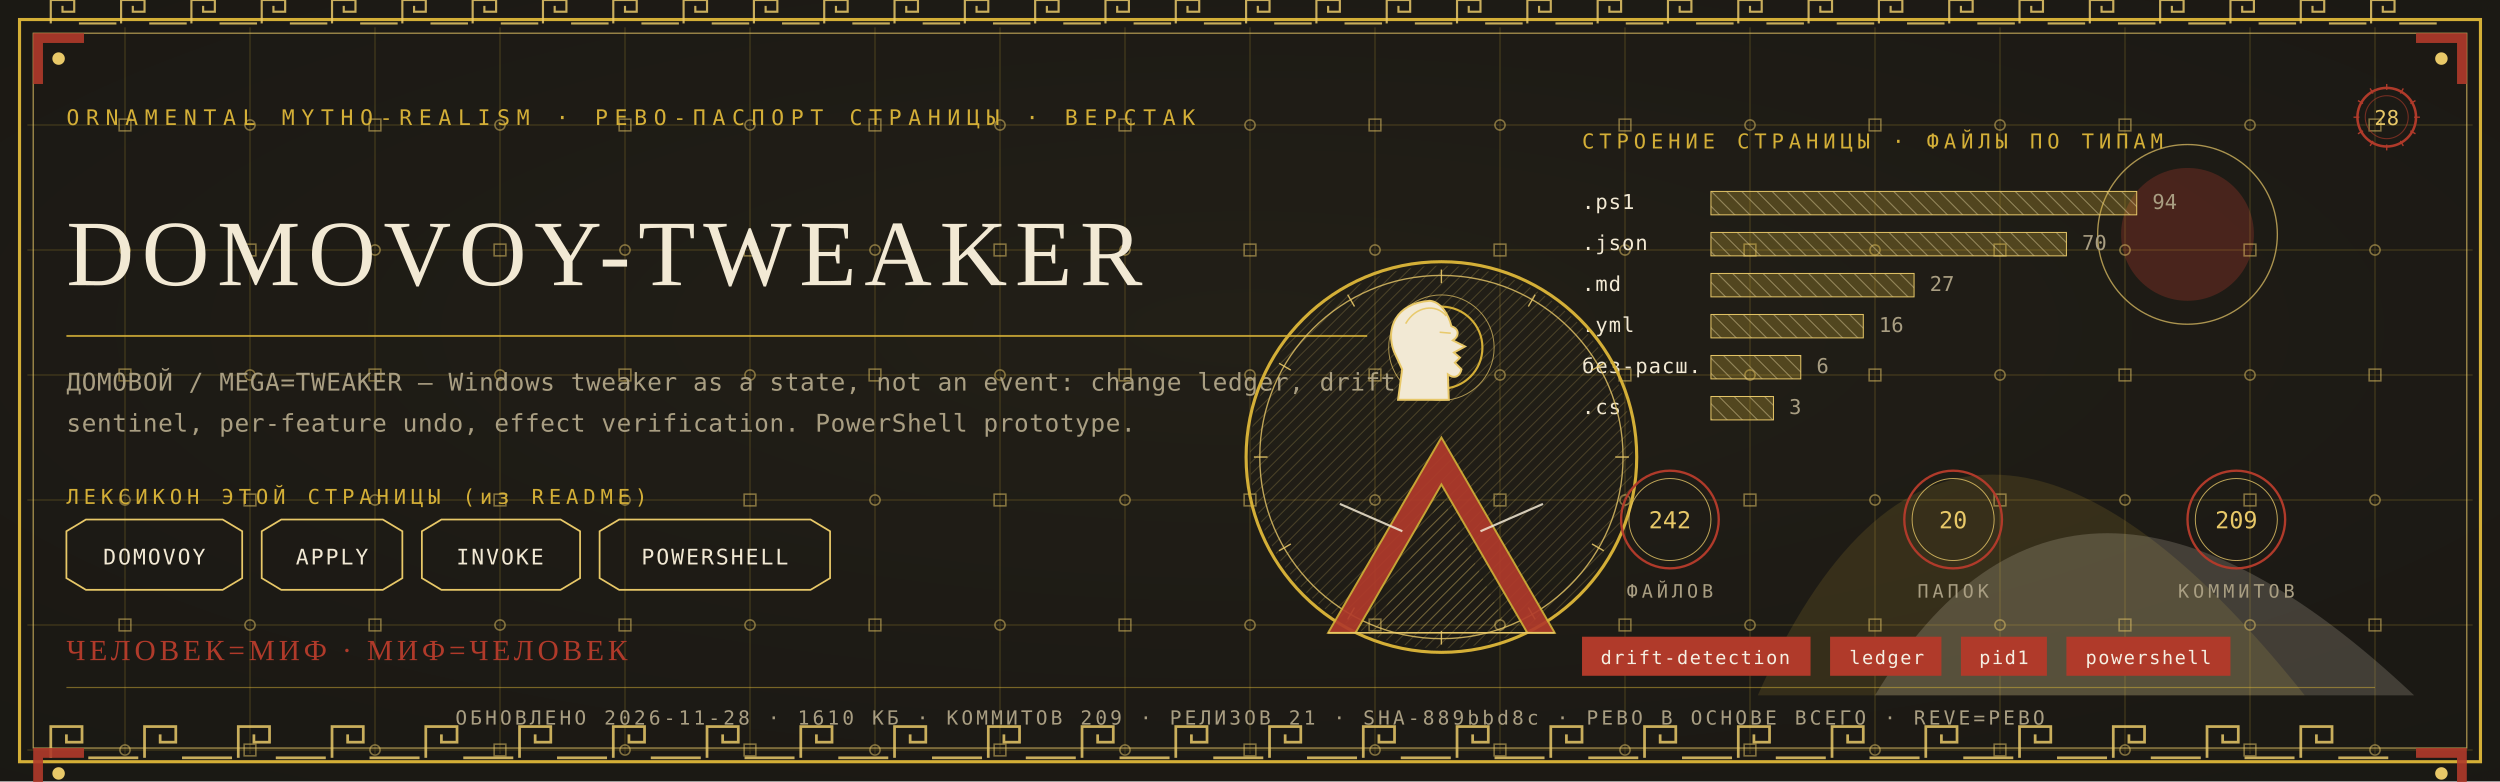
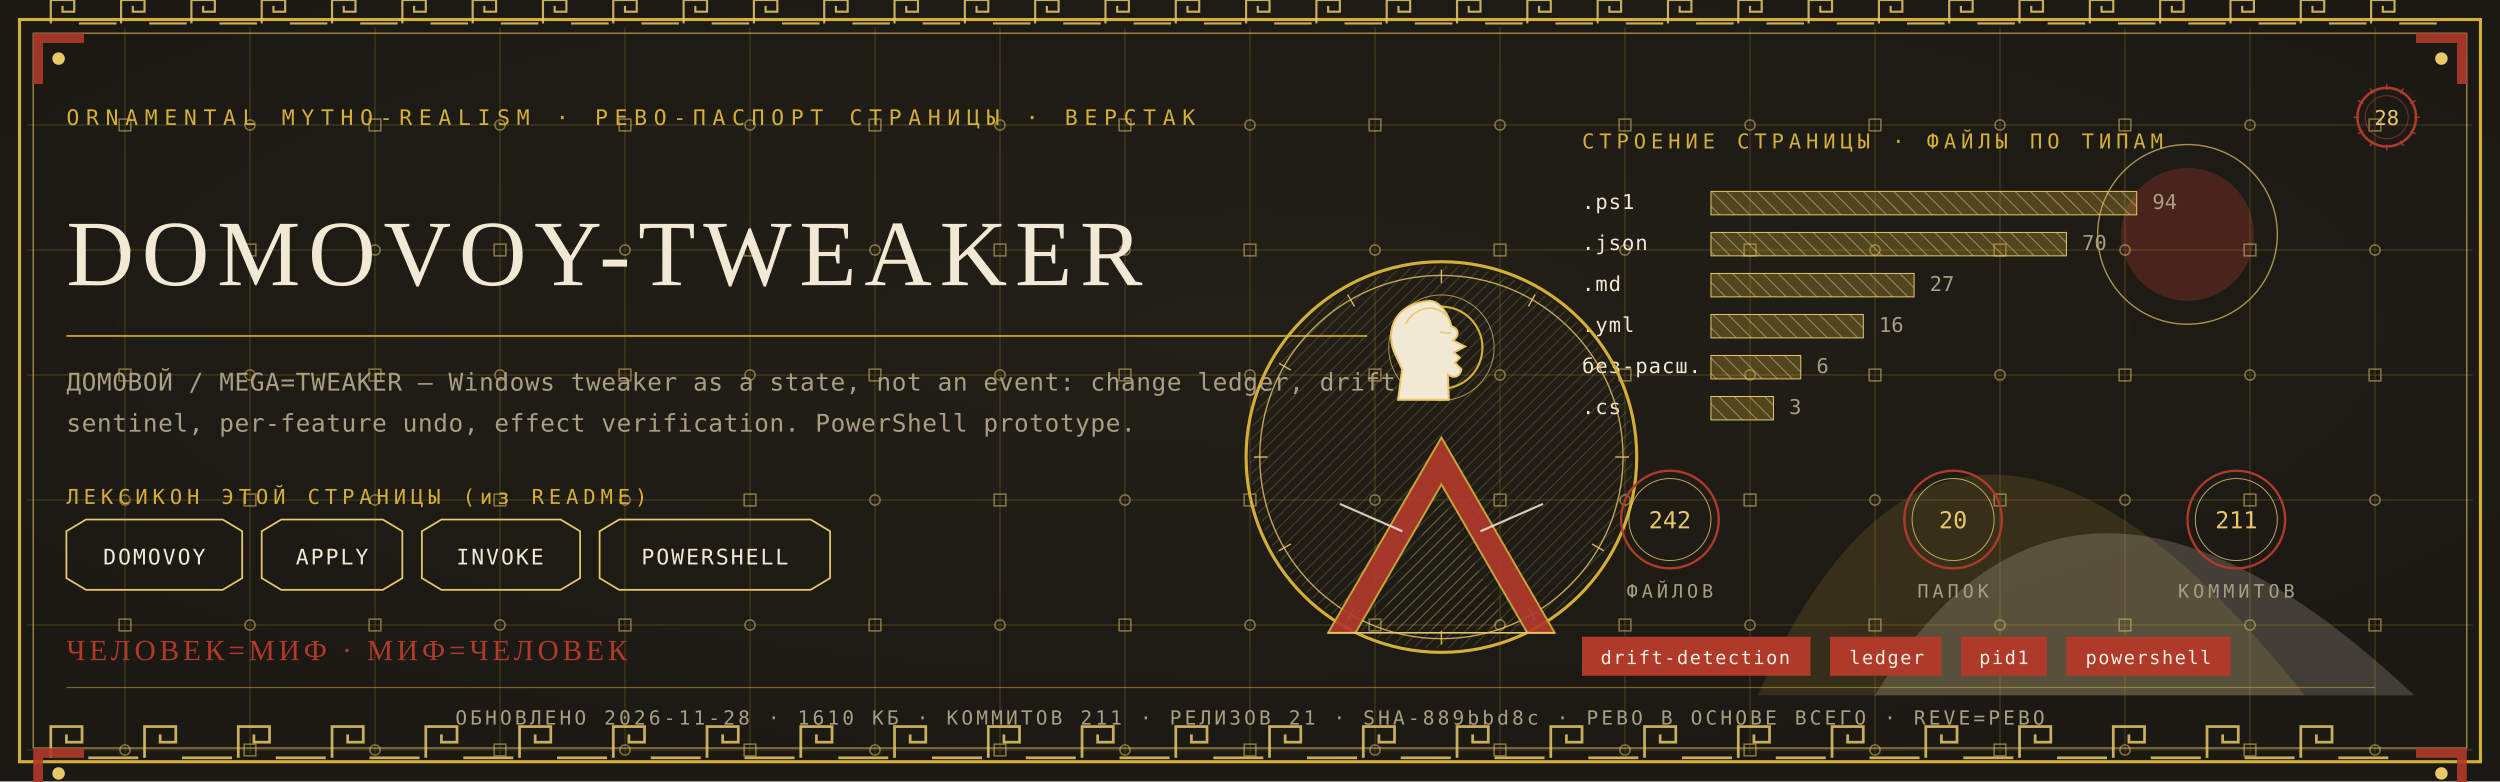
<svg xmlns="http://www.w3.org/2000/svg" viewBox="0 0 1280 400" width="1280" height="400">
  <defs>
    <radialGradient id="rp28" cx="0.5" cy="0.42" r="1.1">
      <stop offset="0" stop-color="#232017" />
      <stop offset="1" stop-color="#171512" />
    </radialGradient>
    <pattern id="hatchm" width="4.2" height="4.2" patternUnits="userSpaceOnUse" patternTransform="rotate(45)">
      <rect width="4.2" height="4.2" fill="none" />
      <line x1="0" y1="0" x2="0" y2="4.2" stroke="#E8C868" stroke-width="0.5" />
    </pattern>
    <pattern id="hatchv" width="5.5" height="5.5" patternUnits="userSpaceOnUse" patternTransform="rotate(-45)">
      <rect width="5.5" height="5.5" fill="none" />
      <line x1="0" y1="0" x2="0" y2="5.5" stroke="#F2E9D4" stroke-width="0.5" />
    </pattern>
  </defs>
  <rect width="1280" height="400" fill="#171512" />
  <rect width="1280" height="400" fill="url(#rp28)" opacity="0.94" />
  <path d="M 900 356 Q 1000 130 1180 356 Z" fill="#D4AF37" opacity="0.14" />
  <path d="M 960 356 Q 1060 190 1236 356 Z" fill="#F2E9D4" opacity="0.18" />
  <circle cx="1120" cy="120" r="34" fill="#B03A2A" opacity="0.30" />
  <circle cx="1120" cy="120" r="46" fill="none" stroke="#E8C868" stroke-width="0.7" opacity="0.7" />
  <g stroke="#D4AF37" stroke-width="0.45" opacity="0.30">
    <line x1="64" y1="14" x2="64" y2="386" />
    <line x1="128" y1="14" x2="128" y2="386" />
    <line x1="192" y1="14" x2="192" y2="386" />
    <line x1="256" y1="14" x2="256" y2="386" />
    <line x1="320" y1="14" x2="320" y2="386" />
    <line x1="384" y1="14" x2="384" y2="386" />
    <line x1="448" y1="14" x2="448" y2="386" />
    <line x1="512" y1="14" x2="512" y2="386" />
    <line x1="576" y1="14" x2="576" y2="386" />
    <line x1="640" y1="14" x2="640" y2="386" />
    <line x1="704" y1="14" x2="704" y2="386" />
    <line x1="768" y1="14" x2="768" y2="386" />
    <line x1="832" y1="14" x2="832" y2="386" />
    <line x1="896" y1="14" x2="896" y2="386" />
    <line x1="960" y1="14" x2="960" y2="386" />
    <line x1="1024" y1="14" x2="1024" y2="386" />
    <line x1="1088" y1="14" x2="1088" y2="386" />
    <line x1="1152" y1="14" x2="1152" y2="386" />
    <line x1="1216" y1="14" x2="1216" y2="386" />
    <line x1="14" y1="64" x2="1266" y2="64" />
    <line x1="14" y1="128" x2="1266" y2="128" />
    <line x1="14" y1="192" x2="1266" y2="192" />
    <line x1="14" y1="256" x2="1266" y2="256" />
    <line x1="14" y1="320" x2="1266" y2="320" />
    <line x1="14" y1="384" x2="1266" y2="384" />
  </g>
  <g fill="none" stroke="#E8C868" stroke-width="0.8" opacity="0.5">
    <rect x="61" y="61" width="6" height="6" />
    <circle cx="64" cy="128" r="2.6" />
    <rect x="61" y="189" width="6" height="6" />
    <circle cx="64" cy="256" r="2.6" />
    <rect x="61" y="317" width="6" height="6" />
    <circle cx="64" cy="384" r="2.6" />
    <circle cx="128" cy="64" r="2.6" />
    <rect x="125" y="125" width="6" height="6" />
    <circle cx="128" cy="192" r="2.6" />
    <rect x="125" y="253" width="6" height="6" />
    <circle cx="128" cy="320" r="2.6" />
    <rect x="125" y="381" width="6" height="6" />
    <rect x="189" y="61" width="6" height="6" />
    <circle cx="192" cy="128" r="2.6" />
    <rect x="189" y="189" width="6" height="6" />
    <circle cx="192" cy="256" r="2.6" />
    <rect x="189" y="317" width="6" height="6" />
    <circle cx="192" cy="384" r="2.6" />
    <circle cx="256" cy="64" r="2.6" />
    <rect x="253" y="125" width="6" height="6" />
    <circle cx="256" cy="192" r="2.6" />
    <rect x="253" y="253" width="6" height="6" />
    <circle cx="256" cy="320" r="2.6" />
    <rect x="253" y="381" width="6" height="6" />
    <rect x="317" y="61" width="6" height="6" />
    <circle cx="320" cy="128" r="2.6" />
    <rect x="317" y="189" width="6" height="6" />
    <circle cx="320" cy="256" r="2.6" />
    <rect x="317" y="317" width="6" height="6" />
    <circle cx="320" cy="384" r="2.6" />
    <circle cx="384" cy="64" r="2.6" />
    <rect x="381" y="125" width="6" height="6" />
    <circle cx="384" cy="192" r="2.6" />
    <rect x="381" y="253" width="6" height="6" />
    <circle cx="384" cy="320" r="2.6" />
    <rect x="381" y="381" width="6" height="6" />
    <rect x="445" y="61" width="6" height="6" />
    <circle cx="448" cy="128" r="2.6" />
    <rect x="445" y="189" width="6" height="6" />
    <circle cx="448" cy="256" r="2.6" />
    <rect x="445" y="317" width="6" height="6" />
    <circle cx="448" cy="384" r="2.6" />
    <circle cx="512" cy="64" r="2.6" />
    <rect x="509" y="125" width="6" height="6" />
    <circle cx="512" cy="192" r="2.6" />
    <rect x="509" y="253" width="6" height="6" />
    <circle cx="512" cy="320" r="2.6" />
    <rect x="509" y="381" width="6" height="6" />
    <rect x="573" y="61" width="6" height="6" />
    <circle cx="576" cy="128" r="2.6" />
    <rect x="573" y="189" width="6" height="6" />
    <circle cx="576" cy="256" r="2.6" />
    <rect x="573" y="317" width="6" height="6" />
    <circle cx="576" cy="384" r="2.6" />
    <circle cx="640" cy="64" r="2.6" />
    <rect x="637" y="125" width="6" height="6" />
    <circle cx="640" cy="192" r="2.6" />
    <rect x="637" y="253" width="6" height="6" />
    <circle cx="640" cy="320" r="2.6" />
    <rect x="637" y="381" width="6" height="6" />
    <rect x="701" y="61" width="6" height="6" />
    <circle cx="704" cy="128" r="2.6" />
    <rect x="701" y="189" width="6" height="6" />
    <circle cx="704" cy="256" r="2.6" />
    <rect x="701" y="317" width="6" height="6" />
    <circle cx="704" cy="384" r="2.6" />
    <circle cx="768" cy="64" r="2.6" />
    <rect x="765" y="125" width="6" height="6" />
    <circle cx="768" cy="192" r="2.6" />
    <rect x="765" y="253" width="6" height="6" />
    <circle cx="768" cy="320" r="2.6" />
    <rect x="765" y="381" width="6" height="6" />
    <rect x="829" y="61" width="6" height="6" />
    <circle cx="832" cy="128" r="2.6" />
    <rect x="829" y="189" width="6" height="6" />
    <circle cx="832" cy="256" r="2.6" />
    <rect x="829" y="317" width="6" height="6" />
    <circle cx="832" cy="384" r="2.6" />
    <circle cx="896" cy="64" r="2.6" />
    <rect x="893" y="125" width="6" height="6" />
    <circle cx="896" cy="192" r="2.6" />
    <rect x="893" y="253" width="6" height="6" />
    <circle cx="896" cy="320" r="2.6" />
    <rect x="893" y="381" width="6" height="6" />
    <rect x="957" y="61" width="6" height="6" />
    <circle cx="960" cy="128" r="2.6" />
    <rect x="957" y="189" width="6" height="6" />
    <circle cx="960" cy="256" r="2.6" />
    <rect x="957" y="317" width="6" height="6" />
    <circle cx="960" cy="384" r="2.6" />
    <circle cx="1024" cy="64" r="2.6" />
    <rect x="1021" y="125" width="6" height="6" />
    <circle cx="1024" cy="192" r="2.6" />
    <rect x="1021" y="253" width="6" height="6" />
    <circle cx="1024" cy="320" r="2.6" />
    <rect x="1021" y="381" width="6" height="6" />
    <rect x="1085" y="61" width="6" height="6" />
    <circle cx="1088" cy="128" r="2.6" />
    <rect x="1085" y="189" width="6" height="6" />
    <circle cx="1088" cy="256" r="2.6" />
    <rect x="1085" y="317" width="6" height="6" />
    <circle cx="1088" cy="384" r="2.6" />
    <circle cx="1152" cy="64" r="2.6" />
    <rect x="1149" y="125" width="6" height="6" />
    <circle cx="1152" cy="192" r="2.6" />
    <rect x="1149" y="253" width="6" height="6" />
    <circle cx="1152" cy="320" r="2.6" />
    <rect x="1149" y="381" width="6" height="6" />
    <rect x="1213" y="61" width="6" height="6" />
    <circle cx="1216" cy="128" r="2.6" />
    <rect x="1213" y="189" width="6" height="6" />
    <circle cx="1216" cy="256" r="2.6" />
    <rect x="1213" y="317" width="6" height="6" />
    <circle cx="1216" cy="384" r="2.6" />
  </g>
  <rect x="10" y="10" width="1260" height="380" fill="none" stroke="#D4AF37" stroke-width="1.6" />
  <rect x="17" y="17" width="1246" height="366" fill="none" stroke="#E8C868" stroke-width="0.6" opacity="0.75" />
  <g fill="none" stroke="#E8C868" stroke-width="1.4" opacity="0.85">
    <path d="M 26 388 L 26 372 L 42 372 L 42 380.0 L 34.0 380.0 L 34.0 376.0" />
    <line x1="45.2" y1="388" x2="70.8" y2="388" />
    <path d="M 74 388 L 74 372 L 90 372 L 90 380.0 L 82.0 380.0 L 82.0 376.0" />
    <line x1="93.2" y1="388" x2="118.8" y2="388" />
    <path d="M 122 388 L 122 372 L 138 372 L 138 380.0 L 130.0 380.0 L 130.0 376.0" />
    <line x1="141.2" y1="388" x2="166.8" y2="388" />
    <path d="M 170 388 L 170 372 L 186 372 L 186 380.0 L 178.0 380.0 L 178.0 376.0" />
    <line x1="189.2" y1="388" x2="214.8" y2="388" />
    <path d="M 218 388 L 218 372 L 234 372 L 234 380.0 L 226.0 380.0 L 226.0 376.0" />
    <line x1="237.2" y1="388" x2="262.8" y2="388" />
    <path d="M 266 388 L 266 372 L 282 372 L 282 380.0 L 274.0 380.0 L 274.0 376.0" />
    <line x1="285.2" y1="388" x2="310.8" y2="388" />
    <path d="M 314 388 L 314 372 L 330 372 L 330 380.0 L 322.0 380.0 L 322.0 376.0" />
    <line x1="333.2" y1="388" x2="358.8" y2="388" />
    <path d="M 362 388 L 362 372 L 378 372 L 378 380.0 L 370.0 380.0 L 370.0 376.0" />
    <line x1="381.2" y1="388" x2="406.8" y2="388" />
    <path d="M 410 388 L 410 372 L 426 372 L 426 380.0 L 418.0 380.0 L 418.0 376.0" />
    <line x1="429.2" y1="388" x2="454.8" y2="388" />
    <path d="M 458 388 L 458 372 L 474 372 L 474 380.0 L 466.0 380.0 L 466.0 376.0" />
    <line x1="477.2" y1="388" x2="502.8" y2="388" />
    <path d="M 506 388 L 506 372 L 522 372 L 522 380.0 L 514.0 380.0 L 514.0 376.0" />
    <line x1="525.2" y1="388" x2="550.8" y2="388" />
    <path d="M 554 388 L 554 372 L 570 372 L 570 380.0 L 562.0 380.0 L 562.0 376.0" />
    <line x1="573.2" y1="388" x2="598.8" y2="388" />
    <path d="M 602 388 L 602 372 L 618 372 L 618 380.0 L 610.0 380.0 L 610.0 376.0" />
    <line x1="621.2" y1="388" x2="646.8" y2="388" />
    <path d="M 650 388 L 650 372 L 666 372 L 666 380.0 L 658.0 380.0 L 658.0 376.0" />
    <line x1="669.2" y1="388" x2="694.8" y2="388" />
    <path d="M 698 388 L 698 372 L 714 372 L 714 380.0 L 706.0 380.0 L 706.0 376.0" />
    <line x1="717.2" y1="388" x2="742.8" y2="388" />
    <path d="M 746 388 L 746 372 L 762 372 L 762 380.0 L 754.0 380.0 L 754.0 376.0" />
    <line x1="765.2" y1="388" x2="790.8" y2="388" />
    <path d="M 794 388 L 794 372 L 810 372 L 810 380.0 L 802.0 380.0 L 802.0 376.0" />
    <line x1="813.2" y1="388" x2="838.8" y2="388" />
    <path d="M 842 388 L 842 372 L 858 372 L 858 380.0 L 850.0 380.0 L 850.0 376.0" />
    <line x1="861.2" y1="388" x2="886.8" y2="388" />
    <path d="M 890 388 L 890 372 L 906 372 L 906 380.0 L 898.0 380.0 L 898.0 376.0" />
    <line x1="909.2" y1="388" x2="934.8" y2="388" />
    <path d="M 938 388 L 938 372 L 954 372 L 954 380.0 L 946.0 380.0 L 946.0 376.0" />
    <line x1="957.2" y1="388" x2="982.8" y2="388" />
    <path d="M 986 388 L 986 372 L 1002 372 L 1002 380.0 L 994.0 380.0 L 994.0 376.0" />
    <line x1="1005.2" y1="388" x2="1030.8" y2="388" />
    <path d="M 1034 388 L 1034 372 L 1050 372 L 1050 380.0 L 1042.0 380.0 L 1042.0 376.0" />
    <line x1="1053.2" y1="388" x2="1078.8" y2="388" />
    <path d="M 1082 388 L 1082 372 L 1098 372 L 1098 380.0 L 1090.0 380.0 L 1090.0 376.0" />
    <line x1="1101.2" y1="388" x2="1126.8" y2="388" />
    <path d="M 1130 388 L 1130 372 L 1146 372 L 1146 380.0 L 1138.0 380.0 L 1138.0 376.0" />
    <line x1="1149.2" y1="388" x2="1174.8" y2="388" />
    <path d="M 1178 388 L 1178 372 L 1194 372 L 1194 380.0 L 1186.0 380.0 L 1186.0 376.0" />
    <line x1="1197.2" y1="388" x2="1222.8" y2="388" />
  </g>
  <g fill="none" stroke="#E8C868" stroke-width="1.1" opacity="0.85">
    <path d="M 26 12 L 26 0 L 38 0 L 38 6.0 L 32.0 6.0 L 32.0 3.0" />
    <line x1="40.4" y1="12" x2="59.6" y2="12" />
    <path d="M 62 12 L 62 0 L 74 0 L 74 6.0 L 68.0 6.0 L 68.0 3.0" />
    <line x1="76.4" y1="12" x2="95.6" y2="12" />
    <path d="M 98 12 L 98 0 L 110 0 L 110 6.0 L 104.0 6.0 L 104.0 3.0" />
    <line x1="112.4" y1="12" x2="131.6" y2="12" />
    <path d="M 134 12 L 134 0 L 146 0 L 146 6.0 L 140.0 6.0 L 140.0 3.0" />
    <line x1="148.4" y1="12" x2="167.6" y2="12" />
    <path d="M 170 12 L 170 0 L 182 0 L 182 6.0 L 176.0 6.0 L 176.0 3.0" />
    <line x1="184.4" y1="12" x2="203.6" y2="12" />
    <path d="M 206 12 L 206 0 L 218 0 L 218 6.0 L 212.0 6.0 L 212.0 3.0" />
    <line x1="220.4" y1="12" x2="239.6" y2="12" />
    <path d="M 242 12 L 242 0 L 254 0 L 254 6.0 L 248.0 6.0 L 248.0 3.0" />
    <line x1="256.4" y1="12" x2="275.6" y2="12" />
    <path d="M 278 12 L 278 0 L 290 0 L 290 6.0 L 284.0 6.0 L 284.0 3.0" />
    <line x1="292.4" y1="12" x2="311.6" y2="12" />
    <path d="M 314 12 L 314 0 L 326 0 L 326 6.0 L 320.0 6.0 L 320.0 3.0" />
    <line x1="328.4" y1="12" x2="347.6" y2="12" />
    <path d="M 350 12 L 350 0 L 362 0 L 362 6.0 L 356.0 6.0 L 356.0 3.0" />
    <line x1="364.4" y1="12" x2="383.6" y2="12" />
    <path d="M 386 12 L 386 0 L 398 0 L 398 6.0 L 392.0 6.0 L 392.0 3.0" />
    <line x1="400.4" y1="12" x2="419.6" y2="12" />
    <path d="M 422 12 L 422 0 L 434 0 L 434 6.0 L 428.0 6.0 L 428.0 3.0" />
    <line x1="436.4" y1="12" x2="455.6" y2="12" />
    <path d="M 458 12 L 458 0 L 470 0 L 470 6.0 L 464.0 6.0 L 464.0 3.0" />
    <line x1="472.4" y1="12" x2="491.6" y2="12" />
    <path d="M 494 12 L 494 0 L 506 0 L 506 6.0 L 500.0 6.0 L 500.0 3.0" />
    <line x1="508.4" y1="12" x2="527.6" y2="12" />
    <path d="M 530 12 L 530 0 L 542 0 L 542 6.0 L 536.0 6.0 L 536.0 3.0" />
    <line x1="544.4" y1="12" x2="563.6" y2="12" />
    <path d="M 566 12 L 566 0 L 578 0 L 578 6.0 L 572.0 6.0 L 572.0 3.0" />
    <line x1="580.4" y1="12" x2="599.6" y2="12" />
    <path d="M 602 12 L 602 0 L 614 0 L 614 6.0 L 608.0 6.0 L 608.0 3.0" />
    <line x1="616.4" y1="12" x2="635.6" y2="12" />
    <path d="M 638 12 L 638 0 L 650 0 L 650 6.0 L 644.0 6.0 L 644.0 3.0" />
    <line x1="652.4" y1="12" x2="671.6" y2="12" />
    <path d="M 674 12 L 674 0 L 686 0 L 686 6.0 L 680.0 6.0 L 680.0 3.0" />
    <line x1="688.4" y1="12" x2="707.6" y2="12" />
    <path d="M 710 12 L 710 0 L 722 0 L 722 6.0 L 716.0 6.0 L 716.0 3.0" />
    <line x1="724.4" y1="12" x2="743.6" y2="12" />
    <path d="M 746 12 L 746 0 L 758 0 L 758 6.0 L 752.0 6.0 L 752.0 3.0" />
    <line x1="760.4" y1="12" x2="779.6" y2="12" />
    <path d="M 782 12 L 782 0 L 794 0 L 794 6.0 L 788.0 6.0 L 788.0 3.0" />
    <line x1="796.4" y1="12" x2="815.6" y2="12" />
    <path d="M 818 12 L 818 0 L 830 0 L 830 6.0 L 824.0 6.0 L 824.0 3.0" />
    <line x1="832.4" y1="12" x2="851.6" y2="12" />
    <path d="M 854 12 L 854 0 L 866 0 L 866 6.0 L 860.0 6.0 L 860.0 3.0" />
    <line x1="868.4" y1="12" x2="887.6" y2="12" />
    <path d="M 890 12 L 890 0 L 902 0 L 902 6.0 L 896.0 6.0 L 896.0 3.0" />
    <line x1="904.4" y1="12" x2="923.6" y2="12" />
    <path d="M 926 12 L 926 0 L 938 0 L 938 6.0 L 932.0 6.0 L 932.0 3.0" />
    <line x1="940.4" y1="12" x2="959.6" y2="12" />
    <path d="M 962 12 L 962 0 L 974 0 L 974 6.0 L 968.0 6.0 L 968.0 3.0" />
    <line x1="976.4" y1="12" x2="995.6" y2="12" />
    <path d="M 998 12 L 998 0 L 1010 0 L 1010 6.0 L 1004.0 6.0 L 1004.0 3.0" />
    <line x1="1012.4" y1="12" x2="1031.6" y2="12" />
    <path d="M 1034 12 L 1034 0 L 1046 0 L 1046 6.0 L 1040.0 6.0 L 1040.0 3.0" />
    <line x1="1048.4" y1="12" x2="1067.6" y2="12" />
    <path d="M 1070 12 L 1070 0 L 1082 0 L 1082 6.0 L 1076.0 6.0 L 1076.0 3.0" />
    <line x1="1084.4" y1="12" x2="1103.6" y2="12" />
    <path d="M 1106 12 L 1106 0 L 1118 0 L 1118 6.0 L 1112.0 6.0 L 1112.0 3.0" />
    <line x1="1120.4" y1="12" x2="1139.6" y2="12" />
    <path d="M 1142 12 L 1142 0 L 1154 0 L 1154 6.0 L 1148.0 6.0 L 1148.0 3.0" />
    <line x1="1156.4" y1="12" x2="1175.6" y2="12" />
    <path d="M 1178 12 L 1178 0 L 1190 0 L 1190 6.0 L 1184.0 6.0 L 1184.0 3.0" />
    <line x1="1192.4" y1="12" x2="1211.6" y2="12" />
    <path d="M 1214 12 L 1214 0 L 1226 0 L 1226 6.0 L 1220.0 6.0 L 1220.0 3.0" />
    <line x1="1228.4" y1="12" x2="1247.6" y2="12" />
  </g>
  <g transform="translate(17,17) scale(1,1)">
    <path d="M 0 0 L 26 0 L 26 5 L 5 5 L 5 26 L 0 26 Z" fill="#B03A2A" opacity="0.9" />
    <circle cx="13" cy="13" r="3.2" fill="#E8C868" />
  </g>
  <g transform="translate(1263,17) scale(-1,1)">
    <path d="M 0 0 L 26 0 L 26 5 L 5 5 L 5 26 L 0 26 Z" fill="#B03A2A" opacity="0.9" />
    <circle cx="13" cy="13" r="3.2" fill="#E8C868" />
  </g>
  <g transform="translate(17,383) scale(1,1)">
    <path d="M 0 0 L 26 0 L 26 5 L 5 5 L 5 26 L 0 26 Z" fill="#B03A2A" opacity="0.9" />
    <circle cx="13" cy="13" r="3.2" fill="#E8C868" />
  </g>
  <g transform="translate(1263,383) scale(-1,1)">
    <path d="M 0 0 L 26 0 L 26 5 L 5 5 L 5 26 L 0 26 Z" fill="#B03A2A" opacity="0.9" />
    <circle cx="13" cy="13" r="3.2" fill="#E8C868" />
  </g>
  <text x="34" y="64" font-family="'Cascadia Mono', ui-monospace, Consolas, monospace" font-size="11" fill="#D4AF37" letter-spacing="3.4">ORNAMENTAL MYTHO-REALISM · РЕВО-ПАСПОРТ СТРАНИЦЫ · ВЕРСТАК</text>
  <g transform="translate(1222,60)">
    <circle r="15" fill="none" stroke="#B03A2A" stroke-width="1.3" />
    <circle r="11" fill="none" stroke="#B03A2A" stroke-width="0.55" opacity="0.6" />
    <text y="4" text-anchor="middle" font-family="'Cascadia Mono', ui-monospace, Consolas, monospace" font-size="10.5" fill="#E8C868">28</text>
    <g stroke="#B03A2A" stroke-width="0.7">
      <line x1="0" y1="-17" x2="0" y2="-14" transform="rotate(0)" />
      <line x1="0" y1="-17" x2="0" y2="-14" transform="rotate(30)" />
      <line x1="0" y1="-17" x2="0" y2="-14" transform="rotate(60)" />
      <line x1="0" y1="-17" x2="0" y2="-14" transform="rotate(90)" />
      <line x1="0" y1="-17" x2="0" y2="-14" transform="rotate(120)" />
      <line x1="0" y1="-17" x2="0" y2="-14" transform="rotate(150)" />
      <line x1="0" y1="-17" x2="0" y2="-14" transform="rotate(180)" />
      <line x1="0" y1="-17" x2="0" y2="-14" transform="rotate(210)" />
      <line x1="0" y1="-17" x2="0" y2="-14" transform="rotate(240)" />
      <line x1="0" y1="-17" x2="0" y2="-14" transform="rotate(270)" />
      <line x1="0" y1="-17" x2="0" y2="-14" transform="rotate(300)" />
      <line x1="0" y1="-17" x2="0" y2="-14" transform="rotate(330)" />
    </g>
  </g>
  <text x="34" y="146" font-family="Georgia, 'Times New Roman', serif" font-size="47.9" fill="#F2E9D4" letter-spacing="4">DOMOVOY-TWEAKER</text>
  <line x1="34" y1="172" x2="700" y2="172" stroke="#D4AF37" stroke-width="1" opacity="0.85" />
  <text x="34" y="200" font-family="'Cascadia Mono', ui-monospace, Consolas, monospace" font-size="12.5" fill="#A99E82" letter-spacing="0.3">ДОМОВОЙ / MEGA=TWEAKER — Windows tweaker as a state, not an event: change ledger, drift</text>
  <text x="34" y="221" font-family="'Cascadia Mono', ui-monospace, Consolas, monospace" font-size="12.5" fill="#A99E82" letter-spacing="0.3">sentinel, per-feature undo, effect verification. PowerShell prototype.</text>
  <text x="34" y="258" font-family="'Cascadia Mono', ui-monospace, Consolas, monospace" font-size="10.5" fill="#D4AF37" letter-spacing="2.5">ЛЕКСИКОН ЭТОЙ СТРАНИЦЫ (из README)</text>
  <path d="M 34 272 L 44 266 L 114 266 L 124 272 L 124 296 L 114 302 L 44 302 L 34 296 Z" fill="none" stroke="#E8C868" stroke-width="0.9" />
  <text x="79" y="289" text-anchor="middle" font-family="'Cascadia Mono', ui-monospace, Consolas, monospace" font-size="11" fill="#F2E9D4" letter-spacing="1">DOMOVOY</text>
  <path d="M 134 272 L 144 266 L 196 266 L 206 272 L 206 296 L 196 302 L 144 302 L 134 296 Z" fill="none" stroke="#E8C868" stroke-width="0.9" />
  <text x="170" y="289" text-anchor="middle" font-family="'Cascadia Mono', ui-monospace, Consolas, monospace" font-size="11" fill="#F2E9D4" letter-spacing="1">APPLY</text>
  <path d="M 216 272 L 226 266 L 287 266 L 297 272 L 297 296 L 287 302 L 226 302 L 216 296 Z" fill="none" stroke="#E8C868" stroke-width="0.9" />
  <text x="256" y="289" text-anchor="middle" font-family="'Cascadia Mono', ui-monospace, Consolas, monospace" font-size="11" fill="#F2E9D4" letter-spacing="1">INVOKE</text>
  <path d="M 307 272 L 317 266 L 415 266 L 425 272 L 425 296 L 415 302 L 317 302 L 307 296 Z" fill="none" stroke="#E8C868" stroke-width="0.9" />
  <text x="366" y="289" text-anchor="middle" font-family="'Cascadia Mono', ui-monospace, Consolas, monospace" font-size="11" fill="#F2E9D4" letter-spacing="1">POWERSHELL</text>
  <text x="810" y="76" font-family="'Cascadia Mono', ui-monospace, Consolas, monospace" font-size="10.5" fill="#D4AF37" letter-spacing="2.5">СТРОЕНИЕ СТРАНИЦЫ · ФАЙЛЫ ПО ТИПАМ</text>
  <text x="810" y="107" font-family="'Cascadia Mono', ui-monospace, Consolas, monospace" font-size="10.5" fill="#F2E9D4" letter-spacing="0.5">.ps1</text>
  <rect x="876" y="98" width="218" height="12" fill="url(#hatchv)" opacity="0.9" />
  <rect x="876" y="98" width="218" height="12" fill="#D4AF37" opacity="0.28" />
  <rect x="876" y="98" width="218" height="12" fill="none" stroke="#E8C868" stroke-width="0.5" />
  <text x="1102" y="107" font-family="'Cascadia Mono', ui-monospace, Consolas, monospace" font-size="10.5" fill="#A99E82">94</text>
  <text x="810" y="128" font-family="'Cascadia Mono', ui-monospace, Consolas, monospace" font-size="10.5" fill="#F2E9D4" letter-spacing="0.5">.json</text>
  <rect x="876" y="119" width="182" height="12" fill="url(#hatchv)" opacity="0.9" />
  <rect x="876" y="119" width="182" height="12" fill="#D4AF37" opacity="0.28" />
  <rect x="876" y="119" width="182" height="12" fill="none" stroke="#E8C868" stroke-width="0.5" />
  <text x="1066" y="128" font-family="'Cascadia Mono', ui-monospace, Consolas, monospace" font-size="10.5" fill="#A99E82">70</text>
  <text x="810" y="149" font-family="'Cascadia Mono', ui-monospace, Consolas, monospace" font-size="10.5" fill="#F2E9D4" letter-spacing="0.5">.md</text>
  <rect x="876" y="140" width="104" height="12" fill="url(#hatchv)" opacity="0.9" />
  <rect x="876" y="140" width="104" height="12" fill="#D4AF37" opacity="0.28" />
  <rect x="876" y="140" width="104" height="12" fill="none" stroke="#E8C868" stroke-width="0.5" />
  <text x="988" y="149" font-family="'Cascadia Mono', ui-monospace, Consolas, monospace" font-size="10.5" fill="#A99E82">27</text>
  <text x="810" y="170" font-family="'Cascadia Mono', ui-monospace, Consolas, monospace" font-size="10.5" fill="#F2E9D4" letter-spacing="0.5">.yml</text>
  <rect x="876" y="161" width="78" height="12" fill="url(#hatchv)" opacity="0.9" />
  <rect x="876" y="161" width="78" height="12" fill="#D4AF37" opacity="0.28" />
  <rect x="876" y="161" width="78" height="12" fill="none" stroke="#E8C868" stroke-width="0.5" />
  <text x="962" y="170" font-family="'Cascadia Mono', ui-monospace, Consolas, monospace" font-size="10.5" fill="#A99E82">16</text>
  <text x="810" y="191" font-family="'Cascadia Mono', ui-monospace, Consolas, monospace" font-size="10.5" fill="#F2E9D4" letter-spacing="0.5">без-расш.</text>
  <rect x="876" y="182" width="46" height="12" fill="url(#hatchv)" opacity="0.9" />
  <rect x="876" y="182" width="46" height="12" fill="#D4AF37" opacity="0.28" />
  <rect x="876" y="182" width="46" height="12" fill="none" stroke="#E8C868" stroke-width="0.5" />
  <text x="930" y="191" font-family="'Cascadia Mono', ui-monospace, Consolas, monospace" font-size="10.5" fill="#A99E82">6</text>
  <text x="810" y="212" font-family="'Cascadia Mono', ui-monospace, Consolas, monospace" font-size="10.5" fill="#F2E9D4" letter-spacing="0.5">.cs</text>
  <rect x="876" y="203" width="32" height="12" fill="url(#hatchv)" opacity="0.9" />
  <rect x="876" y="203" width="32" height="12" fill="#D4AF37" opacity="0.28" />
  <rect x="876" y="203" width="32" height="12" fill="none" stroke="#E8C868" stroke-width="0.5" />
  <text x="916" y="212" font-family="'Cascadia Mono', ui-monospace, Consolas, monospace" font-size="10.5" fill="#A99E82">3</text>
  <g transform="translate(738,234)">
    <circle r="100" fill="none" stroke="#D4AF37" stroke-width="1.6" />
    <circle r="93" fill="none" stroke="#E8C868" stroke-width="0.7" opacity="0.8" />
    <circle r="98" fill="url(#hatchm)" opacity="0.4" />
    <g stroke="#E8C868" stroke-width="0.7" opacity="0.9">
      <line x1="0" y1="-96" x2="0" y2="-89" transform="rotate(0)" />
      <line x1="0" y1="-96" x2="0" y2="-89" transform="rotate(30)" />
      <line x1="0" y1="-96" x2="0" y2="-89" transform="rotate(60)" />
      <line x1="0" y1="-96" x2="0" y2="-89" transform="rotate(90)" />
      <line x1="0" y1="-96" x2="0" y2="-89" transform="rotate(120)" />
      <line x1="0" y1="-96" x2="0" y2="-89" transform="rotate(150)" />
      <line x1="0" y1="-96" x2="0" y2="-89" transform="rotate(180)" />
      <line x1="0" y1="-96" x2="0" y2="-89" transform="rotate(210)" />
      <line x1="0" y1="-96" x2="0" y2="-89" transform="rotate(240)" />
      <line x1="0" y1="-96" x2="0" y2="-89" transform="rotate(270)" />
      <line x1="0" y1="-96" x2="0" y2="-89" transform="rotate(300)" />
      <line x1="0" y1="-96" x2="0" y2="-89" transform="rotate(330)" />
    </g>
    <circle cy="-56" r="21" fill="none" stroke="#D4AF37" stroke-width="1.1" />
    <circle cy="-56" r="27" fill="none" stroke="#E8C868" stroke-width="0.5" opacity="0.7" />
    <path d="M -6.0 -80.0 C -23.5 -78.7 -28.7 -65.7 -24.3 -54.0 L -20.1 -44.9 L -22.2 -29.3 L 3.8 -29.3 L 3.3 -42.3 C 6.9 -39.7 9.5 -41.5 10.3 -44.9 L 6.9 -48.3 L 9.5 -50.9 L 6.4 -53.5 L 12.1 -56.6 L 5.9 -59.7 C 9.5 -62.3 9.0 -65.7 5.1 -67.0 C 3.8 -72.7 -0.1 -79.5 -6.0 -80.0 Z" fill="#F2E9D4" stroke="#E8C868" stroke-width="1.0" />
    <g fill="none" stroke="#E8C868" stroke-width="0.8" opacity="0.95">
      <path d="M -18.3 -68.3 C -13.1 -77.4 -2.7 -78.7 2.5 -72.2" />
      <path d="M -0.9 -63.9 L 4.8 -63.4" />
    </g>
    <path d="M -58.0 90.0 L 0 -10.0 L 58.0 90.0 L 44.0 90.0 L 0 14.0 L -44.0 90.0 Z" fill="#B03A2A" opacity="0.92" stroke="#D4AF37" stroke-width="1.0" />
    <path d="M -34.0 88.0 L 0 20.0 L 34.0 88.0" fill="url(#hatchm)" opacity="0.5" stroke="none" />
    <path d="M -58.0 90.0 L 58.0 90.0" fill="none" stroke="#E8C868" stroke-width="0.8" />
    <path d="M -52.0 24.0 L -20.0 38.0" fill="none" stroke="#F2E9D4" stroke-width="1.1" opacity="0.85" />
    <path d="M 52.0 24.0 L 20.0 38.0" fill="none" stroke="#F2E9D4" stroke-width="1.1" opacity="0.85" />
  </g>
  <g transform="translate(855,266)">
    <circle r="25" fill="none" stroke="#B03A2A" stroke-width="1.2" />
    <circle r="21" fill="none" stroke="#E8C868" stroke-width="0.5" opacity="0.8" />
    <text y="4.5" text-anchor="middle" font-family="'Cascadia Mono', ui-monospace, Consolas, monospace" font-size="12" fill="#E8C868">242</text>
    <text y="40" text-anchor="middle" font-family="'Cascadia Mono', ui-monospace, Consolas, monospace" font-size="9.5" fill="#A99E82" letter-spacing="2">ФАЙЛОВ</text>
  </g>
  <g transform="translate(1000,266)">
    <circle r="25" fill="none" stroke="#B03A2A" stroke-width="1.2" />
    <circle r="21" fill="none" stroke="#E8C868" stroke-width="0.5" opacity="0.8" />
    <text y="4.5" text-anchor="middle" font-family="'Cascadia Mono', ui-monospace, Consolas, monospace" font-size="12" fill="#E8C868">20</text>
    <text y="40" text-anchor="middle" font-family="'Cascadia Mono', ui-monospace, Consolas, monospace" font-size="9.5" fill="#A99E82" letter-spacing="2">ПАПОК</text>
  </g>
  <g transform="translate(1145,266)">
    <circle r="25" fill="none" stroke="#B03A2A" stroke-width="1.2" />
    <circle r="21" fill="none" stroke="#E8C868" stroke-width="0.5" opacity="0.8" />
-     <text y="4.5" text-anchor="middle" font-family="'Cascadia Mono', ui-monospace, Consolas, monospace" font-size="12" fill="#E8C868">209</text>
+     <text y="4.5" text-anchor="middle" font-family="'Cascadia Mono', ui-monospace, Consolas, monospace" font-size="12" fill="#E8C868">211</text>
    <text y="40" text-anchor="middle" font-family="'Cascadia Mono', ui-monospace, Consolas, monospace" font-size="9.5" fill="#A99E82" letter-spacing="2">КОММИТОВ</text>
  </g>
  <rect x="810" y="326" rx="0" width="117" height="20" fill="#B03A2A" />
  <text x="868" y="340" text-anchor="middle" font-family="'Cascadia Mono', ui-monospace, Consolas, monospace" font-size="9.5" fill="#F5EFE2" letter-spacing="0.8">drift-detection</text>
  <rect x="937" y="326" rx="0" width="57" height="20" fill="#B03A2A" />
  <text x="966" y="340" text-anchor="middle" font-family="'Cascadia Mono', ui-monospace, Consolas, monospace" font-size="9.5" fill="#F5EFE2" letter-spacing="0.8">ledger</text>
  <rect x="1004" y="326" rx="0" width="44" height="20" fill="#B03A2A" />
  <text x="1026" y="340" text-anchor="middle" font-family="'Cascadia Mono', ui-monospace, Consolas, monospace" font-size="9.5" fill="#F5EFE2" letter-spacing="0.8">pid1</text>
  <rect x="1058" y="326" rx="0" width="84" height="20" fill="#B03A2A" />
  <text x="1100" y="340" text-anchor="middle" font-family="'Cascadia Mono', ui-monospace, Consolas, monospace" font-size="9.5" fill="#F5EFE2" letter-spacing="0.8">powershell</text>
  <text x="34" y="338" font-family="Georgia, 'Times New Roman', serif" font-size="15" fill="#B03A2A" letter-spacing="2">ЧЕЛОВЕК=МИФ · МИФ=ЧЕЛОВЕК</text>
  <line x1="34" y1="352" x2="1216" y2="352" stroke="#D4AF37" stroke-width="0.6" opacity="0.5" />
-   <text x="640" y="371" text-anchor="middle" font-family="'Cascadia Mono', ui-monospace, Consolas, monospace" font-size="10" fill="#A99E82" letter-spacing="1.6">ОБНОВЛЕНО 2026-11-28 · 1610 КБ · КОММИТОВ 209 · РЕЛИЗОВ 21 · SHA-889bbd8c · РЕВО В ОСНОВЕ ВСЕГО · REVE=РЕВО</text>
+   <text x="640" y="371" text-anchor="middle" font-family="'Cascadia Mono', ui-monospace, Consolas, monospace" font-size="10" fill="#A99E82" letter-spacing="1.6">ОБНОВЛЕНО 2026-11-28 · 1610 КБ · КОММИТОВ 211 · РЕЛИЗОВ 21 · SHA-889bbd8c · РЕВО В ОСНОВЕ ВСЕГО · REVE=РЕВО</text>
</svg>
